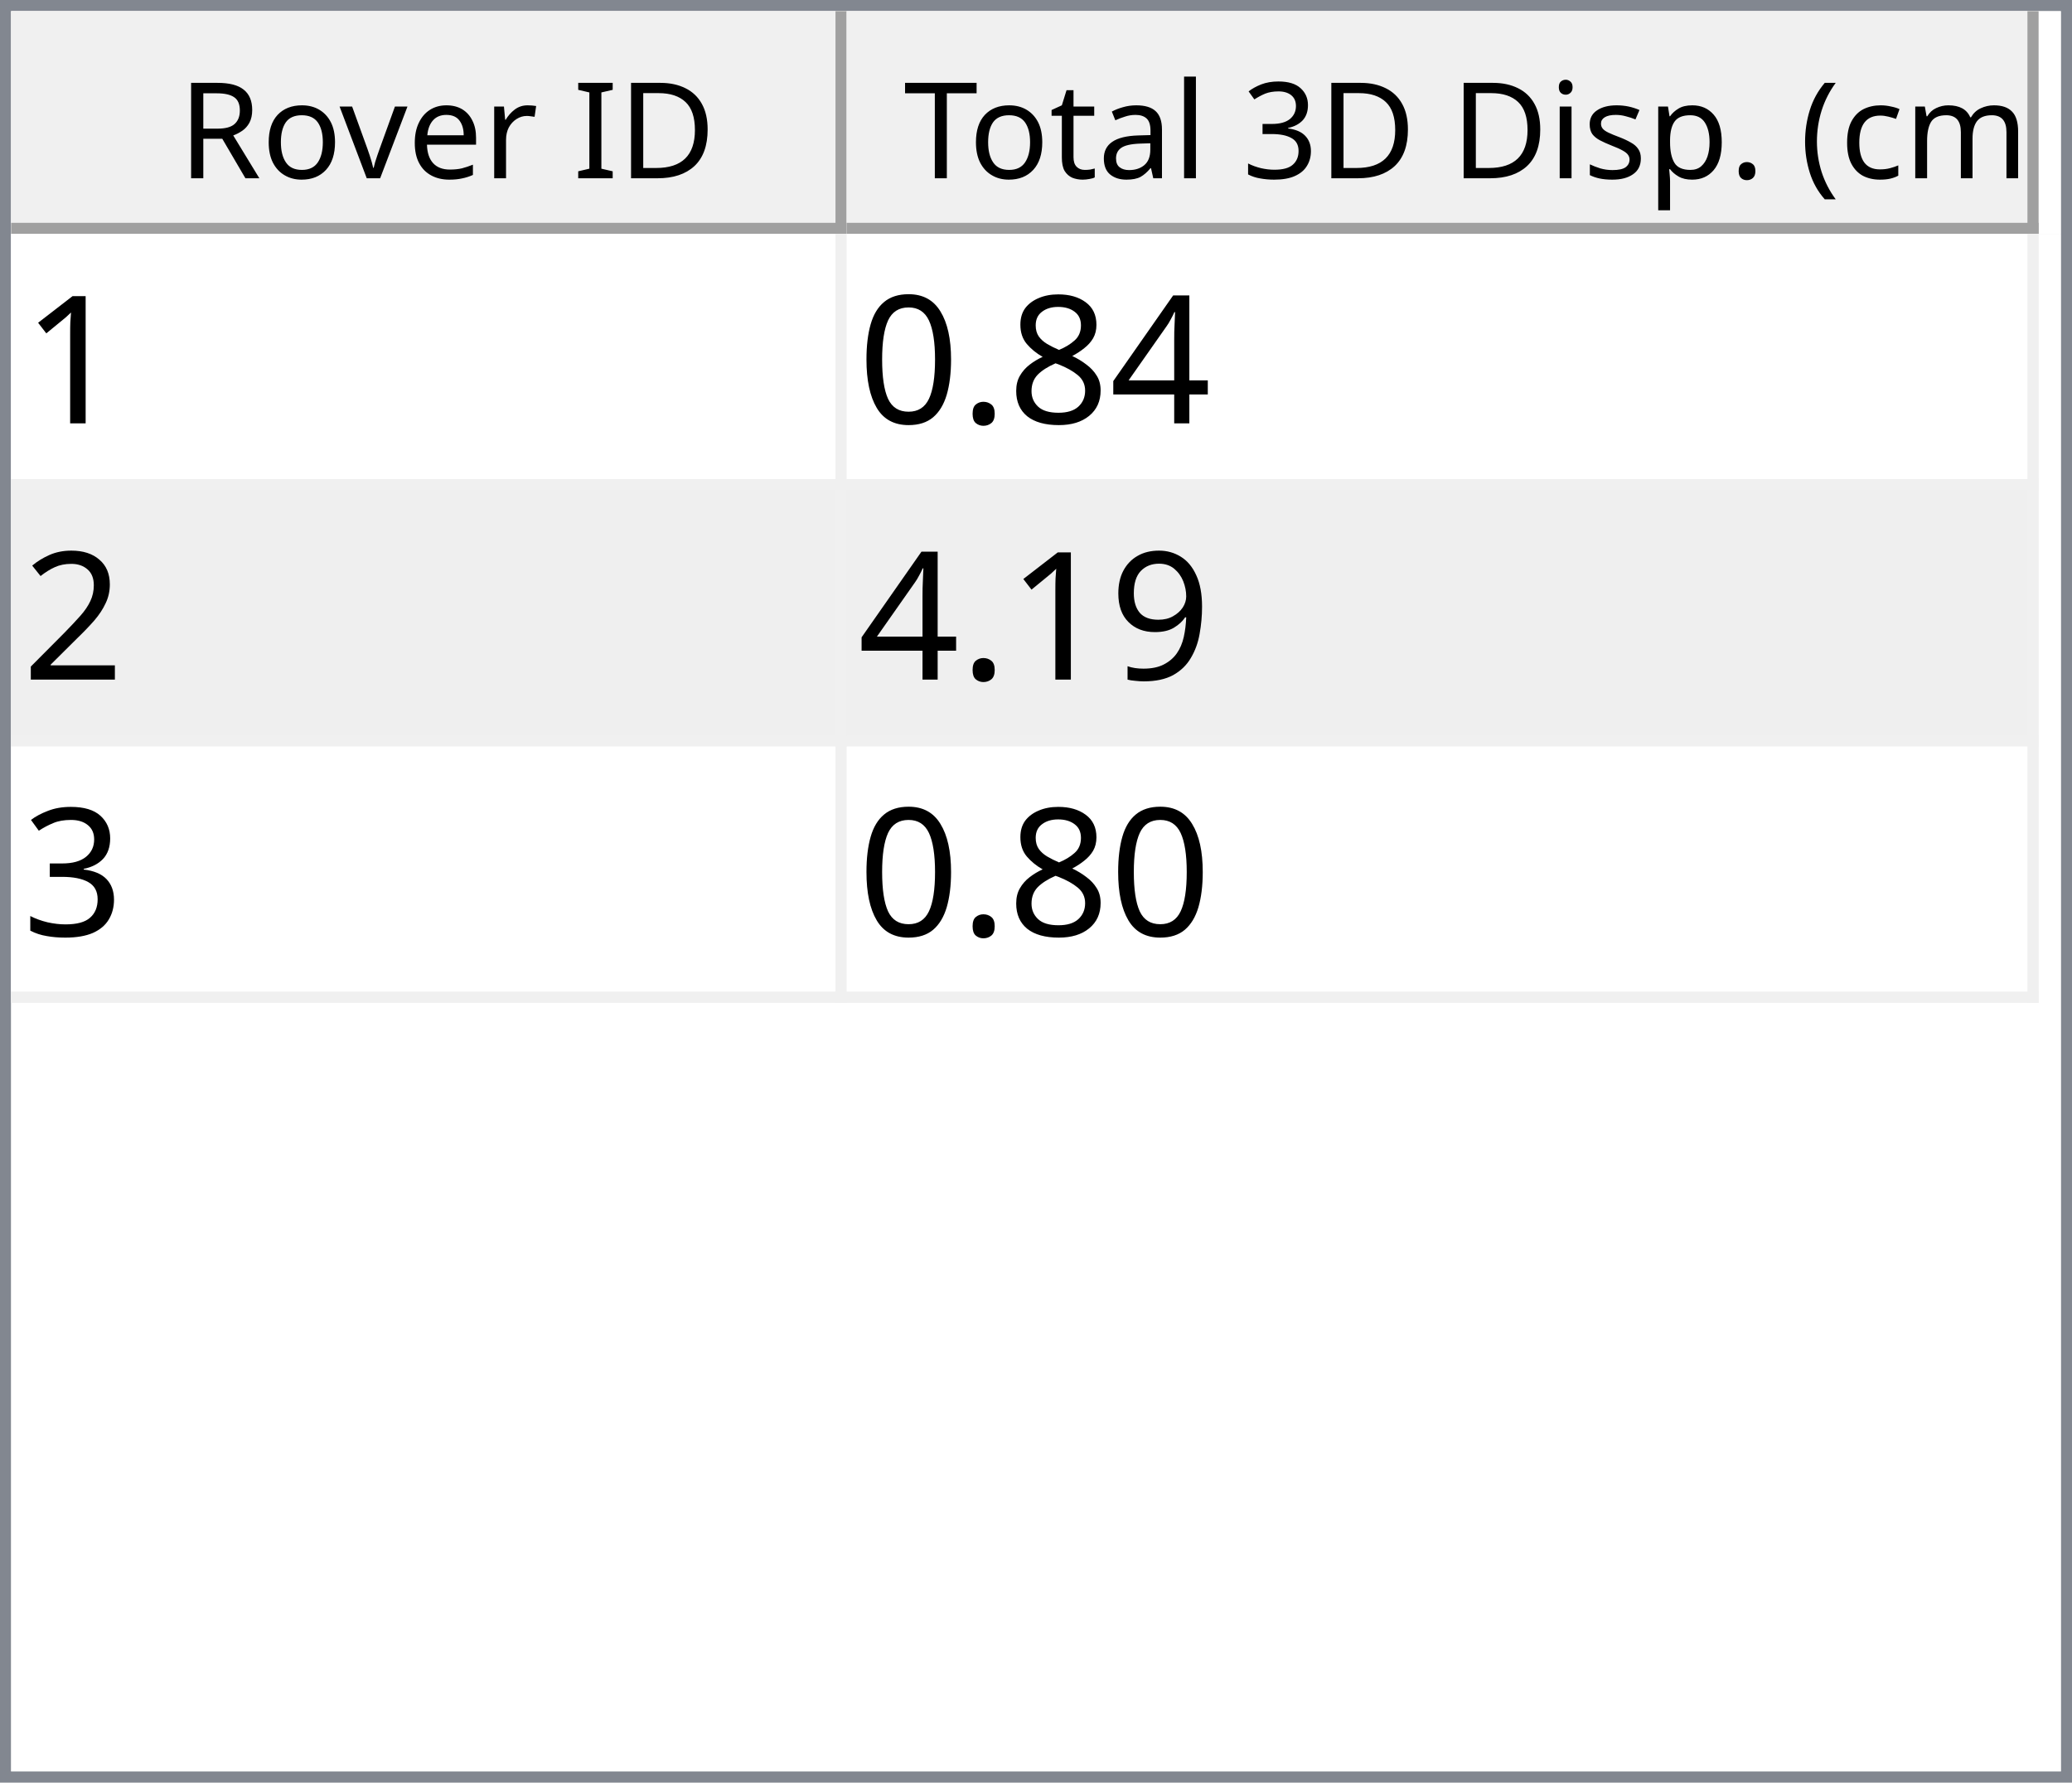
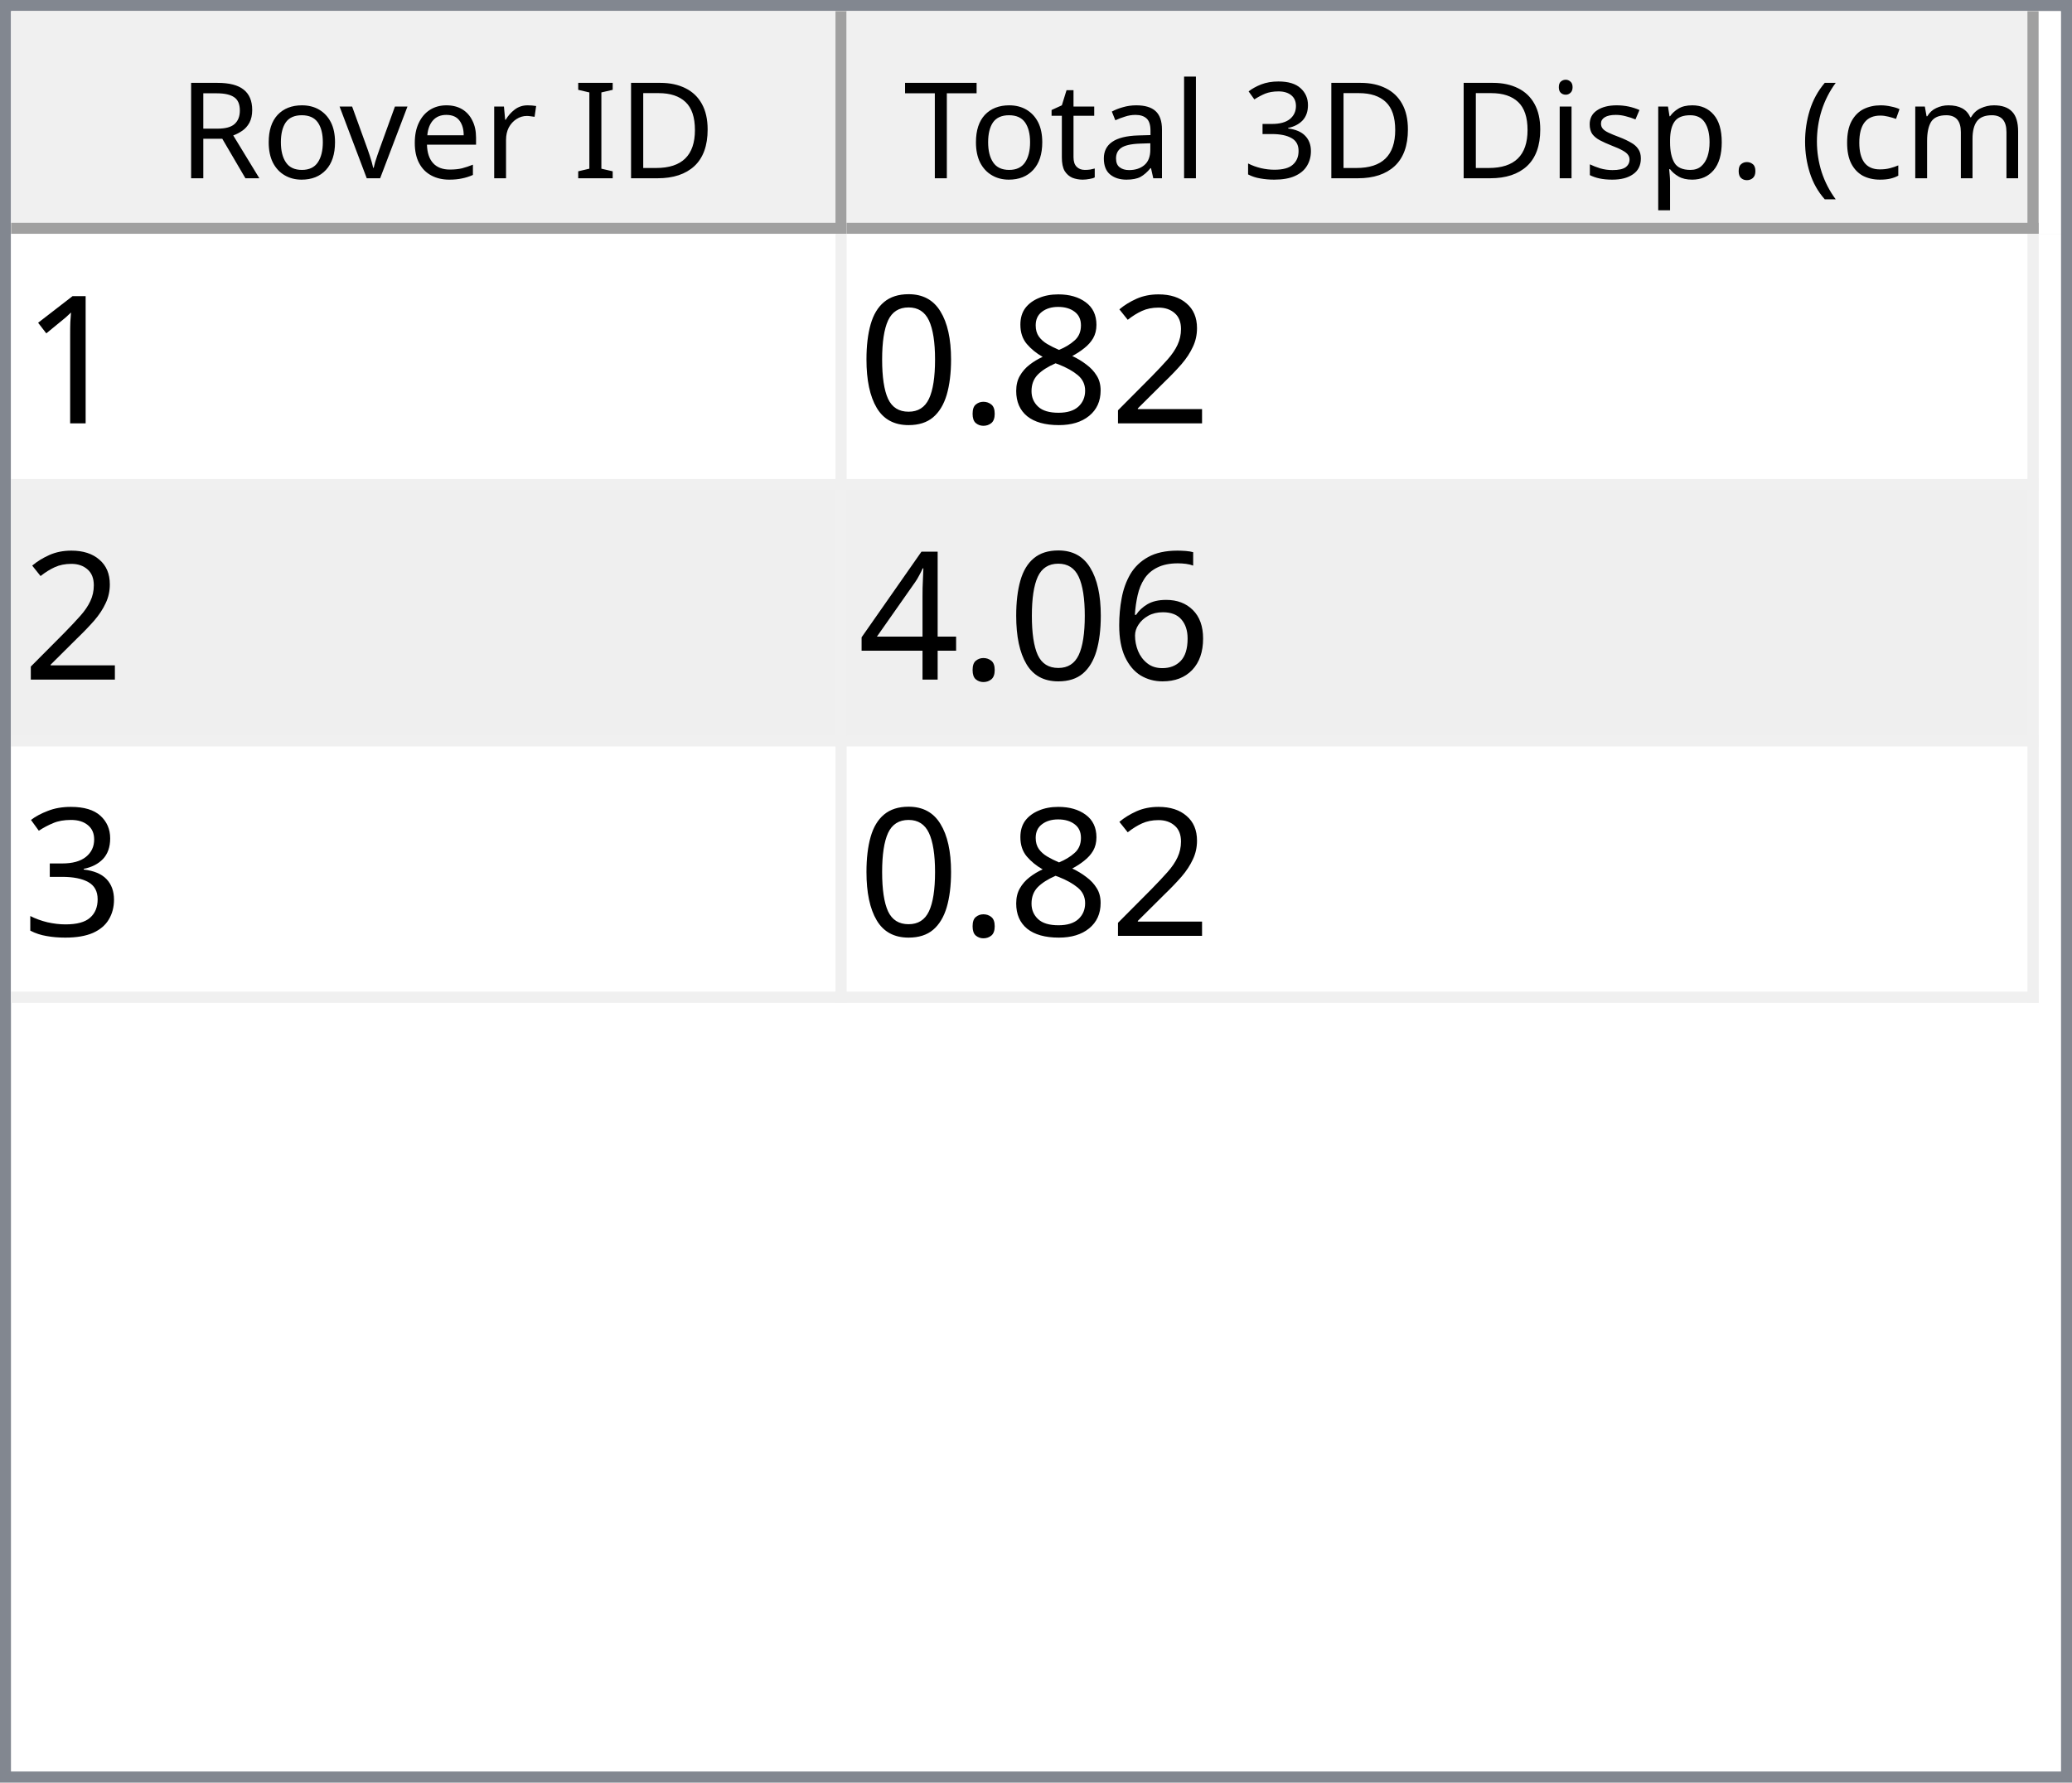
<svg xmlns="http://www.w3.org/2000/svg" style="fill-opacity:1; color-rendering:auto; color-interpolation:auto; text-rendering:auto; stroke:black; stroke-linecap:square; stroke-miterlimit:10; shape-rendering:auto; stroke-opacity:1; fill:black; stroke-dasharray:none; font-weight:normal; stroke-width:1; font-family:'Dialog'; font-style:normal; stroke-linejoin:miter; font-size:12px; stroke-dashoffset:0; image-rendering:auto;" width="186" height="160">
  <defs id="genericDefs" />
  <g>
    <defs id="defs1">
      <clipPath clipPathUnits="userSpaceOnUse" id="clipPath1">
        <path d="M0 0 L186 0 L186 160 L0 160 L0 0 Z" />
      </clipPath>
      <clipPath clipPathUnits="userSpaceOnUse" id="clipPath2">
        <path d="M0 0 L0 160 L186 160 L186 0 Z" />
      </clipPath>
      <clipPath clipPathUnits="userSpaceOnUse" id="clipPath3">
        <path d="M0 0 L0 20 L184 20 L184 0 Z" />
      </clipPath>
      <clipPath clipPathUnits="userSpaceOnUse" id="clipPath4">
        <path d="M0 0 L0 20 L75 20 L75 0 Z" />
      </clipPath>
      <clipPath clipPathUnits="userSpaceOnUse" id="clipPath5">
        <path d="M1 1 L1 19 L74 19 L74 1 Z" />
      </clipPath>
      <clipPath clipPathUnits="userSpaceOnUse" id="clipPath6">
        <path d="M0 0 L0 18 L73 18 L73 0 Z" />
      </clipPath>
      <clipPath clipPathUnits="userSpaceOnUse" id="clipPath7">
        <path d="M-0.5 -0.5 L-0.5 19.5 L74.5 19.5 L74.5 -0.5 Z" />
      </clipPath>
      <clipPath clipPathUnits="userSpaceOnUse" id="clipPath8">
        <path d="M0 0 L0 20 L107 20 L107 0 Z" />
      </clipPath>
      <clipPath clipPathUnits="userSpaceOnUse" id="clipPath9">
        <path d="M1 1 L1 19 L106 19 L106 1 Z" />
      </clipPath>
      <clipPath clipPathUnits="userSpaceOnUse" id="clipPath10">
        <path d="M0 0 L0 18 L105 18 L105 0 Z" />
      </clipPath>
      <clipPath clipPathUnits="userSpaceOnUse" id="clipPath11">
        <path d="M-0.5 -0.5 L-0.5 19.5 L106.5 19.5 L106.5 -0.5 Z" />
      </clipPath>
      <clipPath clipPathUnits="userSpaceOnUse" id="clipPath12">
        <path d="M0 0 L0 138 L184 138 L184 0 Z" />
      </clipPath>
      <clipPath clipPathUnits="userSpaceOnUse" id="clipPath13">
        <path d="M0 0 L0 69 L182 69 L182 0 Z" />
      </clipPath>
      <clipPath clipPathUnits="userSpaceOnUse" id="clipPath14">
        <path d="M-0.5 -0.5 L-0.5 68.5 L181.5 68.5 L181.5 -0.5 Z" />
      </clipPath>
      <clipPath clipPathUnits="userSpaceOnUse" id="clipPath15">
        <path d="M0 0 L0 22 L74 22 L74 0 Z" />
      </clipPath>
      <clipPath clipPathUnits="userSpaceOnUse" id="clipPath16">
        <path d="M0 0 L0 22 L106 22 L106 0 Z" />
      </clipPath>
      <font horiz-adv-x="64.551" id="font1">
        <font-face ascent="107.91" descent="25.098" units-per-em="100" style="font-style:normal; font-family:Segoe UI; font-weight:normal;" />
        <missing-glyph horiz-adv-x="64.551" d="M8.109 0 L8.109 68.266 L56.453 68.266 L56.453 0 L8.109 0 ZM15.328 7.234 L49.219 7.234 L49.219 61.031 L15.328 61.031 L15.328 7.234 Z" />
        <glyph unicode="D" horiz-adv-x="70.117" d="M9.188 0 L9.188 70.016 L28.516 70.016 Q65.531 70.016 65.531 35.891 Q65.531 19.672 55.25 9.836 Q44.969 0 27.734 0 L9.188 0 ZM17.391 62.594 L17.391 7.422 L27.828 7.422 Q41.609 7.422 49.273 14.797 Q56.938 22.172 56.938 35.688 Q56.938 62.594 28.328 62.594 L17.391 62.594 Z" />
        <glyph unicode="I" horiz-adv-x="26.611" d="M17.391 0 L9.188 0 L9.188 70.016 L17.391 70.016 L17.391 0 Z" />
        <glyph unicode=" " horiz-adv-x="27.393" d="" />
        <glyph unicode="r" horiz-adv-x="34.766" d="M34.188 41.891 Q32.078 43.5 28.125 43.5 Q23 43.5 19.555 38.672 Q16.109 33.844 16.109 25.484 L16.109 0 L8.109 0 L8.109 50 L16.109 50 L16.109 39.703 L16.312 39.703 Q18.016 44.969 21.531 47.922 Q25.047 50.875 29.391 50.875 Q32.516 50.875 34.188 50.203 L34.188 41.891 Z" />
        <glyph unicode="e" horiz-adv-x="52.295" d="M48.297 23 L12.984 23 Q13.188 14.656 17.484 10.109 Q21.781 5.562 29.297 5.562 Q37.75 5.562 44.828 11.141 L44.828 3.609 Q38.234 -1.172 27.391 -1.172 Q16.797 -1.172 10.742 5.641 Q4.688 12.453 4.688 24.812 Q4.688 36.469 11.305 43.82 Q17.922 51.172 27.734 51.172 Q37.547 51.172 42.922 44.828 Q48.297 38.484 48.297 27.203 L48.297 23 ZM40.094 29.781 Q40.047 36.719 36.75 40.578 Q33.453 44.438 27.594 44.438 Q21.922 44.438 17.969 40.383 Q14.016 36.328 13.094 29.781 L40.094 29.781 Z" />
        <glyph unicode="v" horiz-adv-x="47.9" d="M47.406 50 L27.484 0 L19.625 0 L0.688 50 L9.469 50 L22.172 13.672 Q23.578 9.672 23.922 6.688 L24.125 6.688 Q24.609 10.453 25.688 13.484 L38.969 50 L47.406 50 Z" />
        <glyph unicode="o" horiz-adv-x="58.594" d="M29 -1.172 Q17.922 -1.172 11.305 5.836 Q4.688 12.844 4.688 24.422 Q4.688 37.016 11.57 44.094 Q18.453 51.172 30.172 51.172 Q41.359 51.172 47.633 44.289 Q53.906 37.406 53.906 25.203 Q53.906 13.234 47.141 6.031 Q40.375 -1.172 29 -1.172 ZM29.594 44.438 Q21.875 44.438 17.383 39.188 Q12.891 33.938 12.891 24.703 Q12.891 15.828 17.43 10.695 Q21.969 5.562 29.594 5.562 Q37.359 5.562 41.531 10.594 Q45.703 15.625 45.703 24.906 Q45.703 34.281 41.531 39.359 Q37.359 44.438 29.594 44.438 Z" />
        <glyph unicode="R" horiz-adv-x="59.814" d="M59.375 0 L49.609 0 L37.891 19.625 Q36.281 22.359 34.766 24.289 Q33.25 26.219 31.664 27.438 Q30.078 28.656 28.25 29.219 Q26.422 29.781 24.125 29.781 L17.391 29.781 L17.391 0 L9.188 0 L9.188 70.016 L30.078 70.016 Q34.672 70.016 38.555 68.867 Q42.438 67.719 45.289 65.375 Q48.141 63.031 49.758 59.547 Q51.375 56.062 51.375 51.375 Q51.375 47.703 50.273 44.656 Q49.172 41.609 47.148 39.211 Q45.125 36.812 42.266 35.133 Q39.406 33.453 35.844 32.516 L35.844 32.328 Q37.594 31.547 38.891 30.547 Q40.188 29.547 41.359 28.18 Q42.531 26.812 43.68 25.078 Q44.828 23.344 46.234 21.047 L59.375 0 ZM17.391 62.594 L17.391 37.203 L28.516 37.203 Q31.594 37.203 34.203 38.133 Q36.812 39.062 38.719 40.797 Q40.625 42.531 41.703 45.047 Q42.781 47.562 42.781 50.688 Q42.781 56.297 39.141 59.445 Q35.5 62.594 28.609 62.594 L17.391 62.594 Z" />
        <glyph unicode=")" horiz-adv-x="30.176" d="M8.297 -15.922 L1.172 -15.922 Q16.406 2.344 16.406 26.812 Q16.406 51.469 1.078 70.016 L8.297 70.016 Q23.531 52.156 23.531 26.703 Q23.531 1.375 8.297 -15.922 Z" />
        <glyph unicode="m" horiz-adv-x="86.133" d="M79.109 0 L71.094 0 L71.094 28.719 Q71.094 37.016 68.531 40.727 Q65.969 44.438 59.906 44.438 Q54.781 44.438 51.195 39.75 Q47.609 35.062 47.609 28.516 L47.609 0 L39.594 0 L39.594 29.688 Q39.594 44.438 28.219 44.438 Q22.953 44.438 19.531 40.016 Q16.109 35.594 16.109 28.516 L16.109 0 L8.109 0 L8.109 50 L16.109 50 L16.109 42.094 L16.312 42.094 Q21.625 51.172 31.844 51.172 Q36.969 51.172 40.773 48.312 Q44.578 45.453 46 40.828 Q51.562 51.172 62.594 51.172 Q79.109 51.172 79.109 30.812 L79.109 0 Z" />
        <glyph unicode="c" horiz-adv-x="46.191" d="M42.188 2.297 Q36.422 -1.172 28.516 -1.172 Q17.828 -1.172 11.258 5.789 Q4.688 12.75 4.688 23.828 Q4.688 36.188 11.766 43.68 Q18.844 51.172 30.672 51.172 Q37.25 51.172 42.281 48.734 L42.281 40.531 Q36.719 44.438 30.375 44.438 Q22.703 44.438 17.797 38.945 Q12.891 33.453 12.891 24.516 Q12.891 15.719 17.508 10.641 Q22.125 5.562 29.891 5.562 Q36.422 5.562 42.188 9.906 L42.188 2.297 Z" />
        <glyph unicode="(" horiz-adv-x="30.176" d="M29.109 -15.922 L21.969 -15.922 Q6.844 1.375 6.844 26.703 Q6.844 52.156 21.969 70.016 L29.203 70.016 Q13.875 51.469 13.875 26.812 Q13.875 2.344 29.109 -15.922 Z" />
        <glyph unicode="." horiz-adv-x="21.68" d="M10.891 -1.078 Q8.641 -1.078 7.055 0.539 Q5.469 2.156 5.469 4.391 Q5.469 6.641 7.055 8.273 Q8.641 9.906 10.891 9.906 Q13.188 9.906 14.797 8.273 Q16.406 6.641 16.406 4.391 Q16.406 2.156 14.797 0.539 Q13.188 -1.078 10.891 -1.078 Z" />
        <glyph unicode="p" horiz-adv-x="58.789" d="M16.312 7.234 L16.109 7.234 L16.109 -23 L8.109 -23 L8.109 50 L16.109 50 L16.109 41.219 L16.312 41.219 Q22.219 51.172 33.594 51.172 Q43.266 51.172 48.688 44.461 Q54.109 37.75 54.109 26.469 Q54.109 13.922 48 6.375 Q41.891 -1.172 31.297 -1.172 Q21.578 -1.172 16.312 7.234 ZM16.109 27.391 L16.109 20.406 Q16.109 14.203 20.141 9.883 Q24.172 5.562 30.375 5.562 Q37.641 5.562 41.773 11.133 Q45.906 16.703 45.906 26.609 Q45.906 34.969 42.047 39.703 Q38.188 44.438 31.594 44.438 Q24.609 44.438 20.359 39.578 Q16.109 34.719 16.109 27.391 Z" />
        <glyph unicode="s" horiz-adv-x="42.432" d="M5.078 1.812 L5.078 10.406 Q11.625 5.562 19.484 5.562 Q30.031 5.562 30.031 12.594 Q30.031 14.594 29.125 15.992 Q28.219 17.391 26.68 18.461 Q25.141 19.531 23.07 20.383 Q21 21.234 18.609 22.172 Q15.281 23.484 12.766 24.828 Q10.25 26.172 8.57 27.859 Q6.891 29.547 6.031 31.695 Q5.172 33.844 5.172 36.719 Q5.172 40.234 6.789 42.945 Q8.406 45.656 11.086 47.484 Q13.766 49.312 17.211 50.242 Q20.656 51.172 24.312 51.172 Q30.812 51.172 35.938 48.922 L35.938 40.828 Q30.422 44.438 23.25 44.438 Q21 44.438 19.195 43.922 Q17.391 43.406 16.094 42.477 Q14.797 41.547 14.086 40.258 Q13.375 38.969 13.375 37.406 Q13.375 35.453 14.086 34.133 Q14.797 32.812 16.164 31.789 Q17.531 30.766 19.484 29.938 Q21.438 29.109 23.922 28.125 Q27.25 26.859 29.883 25.516 Q32.516 24.172 34.375 22.484 Q36.234 20.797 37.234 18.602 Q38.234 16.406 38.234 13.375 Q38.234 9.672 36.602 6.938 Q34.969 4.203 32.234 2.398 Q29.5 0.594 25.93 -0.289 Q22.359 -1.172 18.453 -1.172 Q10.75 -1.172 5.078 1.812 Z" />
        <glyph unicode="i" horiz-adv-x="24.219" d="M12.203 62.703 Q10.062 62.703 8.547 64.164 Q7.031 65.625 7.031 67.875 Q7.031 70.125 8.547 71.609 Q10.062 73.094 12.203 73.094 Q14.406 73.094 15.945 71.609 Q17.484 70.125 17.484 67.875 Q17.484 65.719 15.945 64.211 Q14.406 62.703 12.203 62.703 ZM16.109 0 L8.109 0 L8.109 50 L16.109 50 L16.109 0 Z" />
        <glyph unicode="3" horiz-adv-x="53.906" d="M46.531 19.828 Q46.531 15.094 44.75 11.211 Q42.969 7.328 39.719 4.57 Q36.469 1.812 31.93 0.297 Q27.391 -1.219 21.922 -1.219 Q11.922 -1.219 6 2.594 L6 11.188 Q13.094 5.609 22.219 5.609 Q25.875 5.609 28.828 6.539 Q31.781 7.469 33.906 9.227 Q36.031 10.984 37.18 13.477 Q38.328 15.969 38.328 19.094 Q38.328 32.812 18.797 32.812 L12.984 32.812 L12.984 39.594 L18.5 39.594 Q35.797 39.594 35.797 52.484 Q35.797 64.406 22.609 64.406 Q15.188 64.406 8.688 59.422 L8.688 67.188 Q15.375 71.188 24.609 71.188 Q29 71.188 32.57 69.969 Q36.141 68.75 38.68 66.555 Q41.219 64.359 42.609 61.281 Q44 58.203 44 54.5 Q44 40.672 30.031 36.719 L30.031 36.531 Q33.594 36.141 36.625 34.797 Q39.656 33.453 41.852 31.305 Q44.047 29.156 45.289 26.25 Q46.531 23.344 46.531 19.828 Z" />
        <glyph unicode="l" horiz-adv-x="24.219" d="M16.109 0 L8.109 0 L8.109 74.031 L16.109 74.031 L16.109 0 Z" />
        <glyph unicode="a" horiz-adv-x="50.879" d="M43.891 0 L35.891 0 L35.891 7.812 L35.688 7.812 Q30.469 -1.172 20.312 -1.172 Q12.844 -1.172 8.617 2.781 Q4.391 6.734 4.391 13.281 Q4.391 27.297 20.906 29.594 L35.891 31.688 Q35.891 44.438 25.594 44.438 Q16.547 44.438 9.281 38.281 L9.281 46.484 Q16.656 51.172 26.266 51.172 Q43.891 51.172 43.891 32.516 L43.891 0 ZM35.891 25.297 L23.828 23.641 Q18.266 22.859 15.43 20.875 Q12.594 18.891 12.594 13.875 Q12.594 10.203 15.211 7.883 Q17.828 5.562 22.172 5.562 Q28.125 5.562 32.008 9.742 Q35.891 13.922 35.891 20.312 L35.891 25.297 Z" />
        <glyph unicode="t" horiz-adv-x="33.887" d="M31.297 0.484 Q28.469 -1.078 23.828 -1.078 Q10.688 -1.078 10.688 13.578 L10.688 43.172 L2.094 43.172 L2.094 50 L10.688 50 L10.688 62.203 L18.703 64.797 L18.703 50 L31.297 50 L31.297 43.172 L18.703 43.172 L18.703 14.984 Q18.703 9.969 20.414 7.82 Q22.125 5.672 26.078 5.672 Q29.109 5.672 31.297 7.328 L31.297 0.484 Z" />
        <glyph unicode="T" horiz-adv-x="52.393" d="M50.594 62.594 L30.375 62.594 L30.375 0 L22.172 0 L22.172 62.594 L2 62.594 L2 70.016 L50.594 70.016 L50.594 62.594 Z" />
      </font>
      <font horiz-adv-x="75.0" id="font2">
        <font-face ascent="100.537" descent="21.973" units-per-em="100" style="font-style:normal; font-family:sans-serif; font-weight:normal;" />
        <missing-glyph horiz-adv-x="75.0" d="M12.5 0 L12.5 62.5 L62.5 62.5 L62.5 0 L12.5 0 ZM14.062 1.562 L60.938 1.562 L60.938 60.938 L14.062 60.938 L14.062 1.562 Z" />
        <glyph unicode="1" horiz-adv-x="55.615" d="M37.25 0 L28.469 0 L28.469 56 Q25.297 52.984 20.141 49.953 Q14.984 46.922 10.891 45.406 L10.891 53.906 Q18.266 57.375 23.781 62.305 Q29.297 67.234 31.594 71.875 L37.25 71.875 L37.25 0 Z" />
-         <glyph unicode="4" horiz-adv-x="55.615" d="M32.328 0 L32.328 17.141 L1.266 17.141 L1.266 25.203 L33.938 71.578 L41.109 71.578 L41.109 25.203 L50.781 25.203 L50.781 17.141 L41.109 17.141 L41.109 0 L32.328 0 ZM32.328 25.203 L32.328 57.469 L9.906 25.203 L32.328 25.203 Z" />
+         <glyph unicode="2" horiz-adv-x="55.615" d="M50.344 8.453 L50.344 0 L3.031 0 Q2.938 3.172 4.047 6.109 Q5.859 10.938 9.836 15.625 Q13.812 20.312 21.344 26.469 Q33.016 36.031 37.117 41.625 Q41.219 47.219 41.219 52.203 Q41.219 57.422 37.477 61.008 Q33.734 64.594 27.734 64.594 Q21.391 64.594 17.578 60.789 Q13.766 56.984 13.719 50.25 L4.688 51.172 Q5.609 61.281 11.664 66.578 Q17.719 71.875 27.938 71.875 Q38.234 71.875 44.242 66.164 Q50.25 60.453 50.25 52 Q50.25 47.703 48.492 43.555 Q46.734 39.406 42.656 34.812 Q38.578 30.219 29.109 22.219 Q21.188 15.578 18.945 13.211 Q16.703 10.844 15.234 8.453 L50.344 8.453 Z" />
        <glyph unicode="8" horiz-adv-x="55.615" d="M17.672 38.812 Q12.203 40.828 9.57 44.539 Q6.938 48.25 6.938 53.422 Q6.938 61.234 12.555 66.555 Q18.172 71.875 27.484 71.875 Q36.859 71.875 42.578 66.43 Q48.297 60.984 48.297 53.172 Q48.297 48.188 45.68 44.508 Q43.062 40.828 37.75 38.812 Q44.344 36.672 47.781 31.883 Q51.219 27.094 51.219 20.453 Q51.219 11.281 44.727 5.031 Q38.234 -1.219 27.641 -1.219 Q17.047 -1.219 10.547 5.055 Q4.047 11.328 4.047 20.703 Q4.047 27.688 7.594 32.398 Q11.141 37.109 17.672 38.812 ZM15.922 53.719 Q15.922 48.641 19.195 45.414 Q22.469 42.188 27.688 42.188 Q32.766 42.188 36.016 45.383 Q39.266 48.578 39.266 53.219 Q39.266 58.062 35.914 61.359 Q32.562 64.656 27.594 64.656 Q22.562 64.656 19.242 61.43 Q15.922 58.203 15.922 53.719 ZM13.094 20.656 Q13.094 16.891 14.875 13.375 Q16.656 9.859 20.172 7.93 Q23.688 6 27.734 6 Q34.031 6 38.133 10.055 Q42.234 14.109 42.234 20.359 Q42.234 26.703 38.016 30.859 Q33.797 35.016 27.438 35.016 Q21.234 35.016 17.164 30.914 Q13.094 26.812 13.094 20.656 Z" />
        <glyph unicode="." horiz-adv-x="27.783" d="M9.078 0 L9.078 10.016 L19.094 10.016 L19.094 0 L9.078 0 Z" />
        <glyph unicode="0" horiz-adv-x="55.615" d="M4.156 35.297 Q4.156 48 6.766 55.742 Q9.375 63.484 14.523 67.68 Q19.672 71.875 27.484 71.875 Q33.25 71.875 37.594 69.555 Q41.938 67.234 44.773 62.867 Q47.609 58.5 49.219 52.227 Q50.828 45.953 50.828 35.297 Q50.828 22.703 48.242 14.969 Q45.656 7.234 40.508 3.008 Q35.359 -1.219 27.484 -1.219 Q17.141 -1.219 11.234 6.203 Q4.156 15.141 4.156 35.297 ZM13.188 35.297 Q13.188 17.672 17.312 11.836 Q21.438 6 27.484 6 Q33.547 6 37.672 11.859 Q41.797 17.719 41.797 35.297 Q41.797 52.984 37.672 58.789 Q33.547 64.594 27.391 64.594 Q21.344 64.594 17.719 59.469 Q13.188 52.938 13.188 35.297 Z" />
-         <glyph unicode="2" horiz-adv-x="55.615" d="M50.344 8.453 L50.344 0 L3.031 0 Q2.938 3.172 4.047 6.109 Q5.859 10.938 9.836 15.625 Q13.812 20.312 21.344 26.469 Q33.016 36.031 37.117 41.625 Q41.219 47.219 41.219 52.203 Q41.219 57.422 37.477 61.008 Q33.734 64.594 27.734 64.594 Q21.391 64.594 17.578 60.789 Q13.766 56.984 13.719 50.25 L4.688 51.172 Q5.609 61.281 11.664 66.578 Q17.719 71.875 27.938 71.875 Q38.234 71.875 44.242 66.164 Q50.25 60.453 50.25 52 Q50.25 47.703 48.492 43.555 Q46.734 39.406 42.656 34.812 Q38.578 30.219 29.109 22.219 Q21.188 15.578 18.945 13.211 Q16.703 10.844 15.234 8.453 L50.344 8.453 Z" />
-         <glyph unicode="9" horiz-adv-x="55.615" d="M5.469 16.547 L13.922 17.328 Q14.984 11.375 18.016 8.688 Q21.047 6 25.781 6 Q29.828 6 32.883 7.859 Q35.938 9.719 37.891 12.82 Q39.844 15.922 41.164 21.195 Q42.484 26.469 42.484 31.938 Q42.484 32.516 42.438 33.688 Q39.797 29.5 35.234 26.883 Q30.672 24.266 25.344 24.266 Q16.453 24.266 10.305 30.711 Q4.156 37.156 4.156 47.703 Q4.156 58.594 10.578 65.234 Q17 71.875 26.656 71.875 Q33.641 71.875 39.43 68.117 Q45.219 64.359 48.219 57.398 Q51.219 50.438 51.219 37.25 Q51.219 23.531 48.242 15.406 Q45.266 7.281 39.383 3.031 Q33.5 -1.219 25.594 -1.219 Q17.188 -1.219 11.867 3.445 Q6.547 8.109 5.469 16.547 ZM41.453 48.141 Q41.453 55.719 37.43 60.156 Q33.406 64.594 27.734 64.594 Q21.875 64.594 17.531 59.812 Q13.188 55.031 13.188 47.406 Q13.188 40.578 17.312 36.305 Q21.438 32.031 27.484 32.031 Q33.594 32.031 37.523 36.305 Q41.453 40.578 41.453 48.141 Z" />
+         <glyph unicode="6" horiz-adv-x="55.615" d="M49.75 54.047 L41.016 53.375 Q39.844 58.547 37.703 60.891 Q34.125 64.656 28.906 64.656 Q24.703 64.656 21.531 62.312 Q17.391 59.281 14.992 53.469 Q12.594 47.656 12.5 36.922 Q15.672 41.75 20.266 44.094 Q24.859 46.438 29.891 46.438 Q38.672 46.438 44.852 39.969 Q51.031 33.5 51.031 23.25 Q51.031 16.5 48.125 10.719 Q45.219 4.938 40.141 1.859 Q35.062 -1.219 28.609 -1.219 Q17.625 -1.219 10.695 6.859 Q3.766 14.938 3.766 33.5 Q3.766 54.25 11.422 63.672 Q18.109 71.875 29.438 71.875 Q37.891 71.875 43.289 67.141 Q48.688 62.406 49.75 54.047 ZM13.875 23.188 Q13.875 18.656 15.797 14.508 Q17.719 10.359 21.188 8.18 Q24.656 6 28.469 6 Q34.031 6 38.039 10.492 Q42.047 14.984 42.047 22.703 Q42.047 30.125 38.086 34.398 Q34.125 38.672 28.125 38.672 Q22.172 38.672 18.023 34.398 Q13.875 30.125 13.875 23.188 Z" />
+         <glyph unicode="4" horiz-adv-x="55.615" d="M32.328 0 L32.328 17.141 L1.266 17.141 L1.266 25.203 L33.938 71.578 L41.109 71.578 L41.109 25.203 L50.781 25.203 L50.781 17.141 L41.109 17.141 L41.109 0 L32.328 0 ZM32.328 25.203 L32.328 57.469 L9.906 25.203 L32.328 25.203 Z" />
        <glyph unicode="3" horiz-adv-x="55.615" d="M4.203 18.891 L12.984 20.062 Q14.5 12.594 18.141 9.297 Q21.781 6 27 6 Q33.203 6 37.477 10.297 Q41.75 14.594 41.75 20.953 Q41.75 27 37.797 30.93 Q33.844 34.859 27.734 34.859 Q25.25 34.859 21.531 33.891 L22.516 41.609 Q23.391 41.5 23.922 41.5 Q29.547 41.5 34.039 44.43 Q38.531 47.359 38.531 53.469 Q38.531 58.297 35.258 61.477 Q31.984 64.656 26.812 64.656 Q21.688 64.656 18.266 61.43 Q14.844 58.203 13.875 51.766 L5.078 53.328 Q6.688 62.156 12.398 67.016 Q18.109 71.875 26.609 71.875 Q32.469 71.875 37.398 69.359 Q42.328 66.844 44.945 62.5 Q47.562 58.156 47.562 53.266 Q47.562 48.641 45.07 44.828 Q42.578 41.016 37.703 38.766 Q44.047 37.312 47.562 32.695 Q51.078 28.078 51.078 21.141 Q51.078 11.766 44.242 5.25 Q37.406 -1.266 26.953 -1.266 Q17.531 -1.266 11.305 4.352 Q5.078 9.969 4.203 18.891 Z" />
      </font>
    </defs>
    <g style="fill:white; stroke:white;">
      <rect x="0" y="0" width="186" style="clip-path:url(#clipPath1); stroke:none;" height="160" />
    </g>
    <g style="fill:white; text-rendering:optimizeSpeed; color-rendering:optimizeSpeed; image-rendering:optimizeSpeed; shape-rendering:crispEdges; stroke:white; color-interpolation:sRGB;">
      <rect x="0" width="186" height="160" y="0" style="stroke:none;" />
      <path style="stroke:none;" d="M0 160 L186 160 L186 0 L0 0 Z" />
    </g>
    <g style="fill:rgb(240,240,240); font-family:'Segoe UI'; stroke:rgb(240,240,240);">
      <rect x="0" y="0" width="186" style="clip-path:url(#clipPath2); stroke:none;" height="160" />
    </g>
    <g style="fill:rgb(130,135,144); font-family:'Segoe UI'; stroke:rgb(130,135,144);">
      <path d="M0 0 L186 0 L186 160 L0 160 L0 0 ZM1 1 L185 1 L185 159 L1 159 L1 1 Z" style="fill-rule:evenodd; clip-path:url(#clipPath2); stroke:none;" />
    </g>
    <g style="fill:white; font-family:'Segoe UI'; stroke:white;" transform="translate(1,1)">
      <rect x="0" y="0" width="184" style="clip-path:url(#clipPath3); stroke:none;" height="20" />
    </g>
    <g style="fill:rgb(240,240,240); font-family:'Segoe UI'; stroke:rgb(240,240,240);" transform="translate(1,1)">
      <rect x="0" y="0" width="75" style="clip-path:url(#clipPath4); stroke:none;" height="20" />
    </g>
    <g style="font-family:'Segoe UI';" transform="translate(2,2)">
      <text x="14" xml:space="preserve" y="14" style="clip-path:url(#clipPath6); stroke:none;">Rover ID</text>
    </g>
    <g style="fill:rgb(160,160,160); font-family:'Segoe UI'; stroke:rgb(160,160,160); stroke-linejoin:bevel;" transform="translate(1.5,1.5)">
      <line x1="74" x2="74" y1="0" style="fill:none; clip-path:url(#clipPath7);" y2="19" />
    </g>
    <g style="fill:rgb(160,160,160); font-family:'Segoe UI'; stroke:rgb(160,160,160); stroke-linejoin:bevel;" transform="matrix(1,0,0,1,1,1) translate(0.5,0.5)">
      <line x1="0" x2="74" y1="19" style="fill:none; clip-path:url(#clipPath7);" y2="19" />
    </g>
    <g style="fill:rgb(240,240,240); font-family:'Segoe UI'; stroke:rgb(240,240,240);" transform="translate(76,1)">
      <rect x="0" y="0" width="107" style="clip-path:url(#clipPath8); stroke:none;" height="20" />
    </g>
    <g style="font-family:'Segoe UI';" transform="translate(77,2)">
      <text x="1" xml:space="preserve" y="14" style="clip-path:url(#clipPath10); stroke:none;"> Total 3D Disp. (cm)</text>
    </g>
    <g style="fill:rgb(160,160,160); font-family:'Segoe UI'; stroke:rgb(160,160,160); stroke-linejoin:bevel;" transform="translate(76.5,1.5)">
      <line x1="106" x2="106" y1="0" style="fill:none; clip-path:url(#clipPath11);" y2="19" />
    </g>
    <g style="fill:rgb(160,160,160); font-family:'Segoe UI'; stroke:rgb(160,160,160); stroke-linejoin:bevel;" transform="matrix(1,0,0,1,76,1) translate(0.5,0.5)">
      <line x1="0" x2="106" y1="19" style="fill:none; clip-path:url(#clipPath11);" y2="19" />
    </g>
    <g style="fill:white; font-family:'Segoe UI'; stroke:white;" transform="translate(1,21)">
      <rect x="0" y="0" width="184" style="clip-path:url(#clipPath12); stroke:none;" height="138" />
    </g>
    <g style="fill:rgb(240,240,240); font-size:16px; font-family:sans-serif; stroke:rgb(240,240,240);" transform="translate(1,21)">
      <rect x="0" y="0" width="182" style="clip-path:url(#clipPath13); stroke:none;" height="69" />
      <line transform="translate(0.5,0.5)" x1="0" x2="181" y1="22" style="clip-path:url(#clipPath14); fill:none; stroke-linejoin:bevel;" y2="22" />
    </g>
    <g transform="matrix(1,0,0,1,1,21) translate(0.5,0.5)" style="fill:rgb(240,240,240); font-size:16px; font-family:sans-serif; stroke:rgb(240,240,240); stroke-linejoin:bevel;">
      <line x1="0" x2="181" y1="45" style="fill:none; clip-path:url(#clipPath14);" y2="45" />
    </g>
    <g transform="matrix(1,0,0,1,1,21) translate(0.5,0.5)" style="fill:rgb(240,240,240); font-size:16px; font-family:sans-serif; stroke:rgb(240,240,240); stroke-linejoin:bevel;">
      <line x1="0" x2="181" y1="68" style="fill:none; clip-path:url(#clipPath14);" y2="68" />
    </g>
    <g transform="matrix(1,0,0,1,1,21) translate(0.5,0.5)" style="fill:rgb(240,240,240); font-size:16px; font-family:sans-serif; stroke:rgb(240,240,240); stroke-linejoin:bevel;">
      <line x1="74" x2="74" y1="0" style="fill:none; clip-path:url(#clipPath14);" y2="68" />
    </g>
    <g transform="matrix(1,0,0,1,1,21) translate(0.5,0.5)" style="fill:rgb(240,240,240); font-size:16px; font-family:sans-serif; stroke:rgb(240,240,240); stroke-linejoin:bevel;">
      <line x1="181" x2="181" y1="0" style="fill:none; clip-path:url(#clipPath14);" y2="68" />
    </g>
    <g style="fill:white; font-size:16px; font-family:sans-serif; stroke:white;" transform="matrix(1,0,0,1,1,21)">
      <rect x="0" y="0" width="74" style="clip-path:url(#clipPath15); stroke:none;" height="22" />
      <text x="1" y="17" style="fill:black; clip-path:url(#clipPath15); stroke:none;" xml:space="preserve">1</text>
    </g>
    <g style="fill:white; font-size:16px; font-family:sans-serif; stroke:white;" transform="matrix(1,0,0,1,1,21) translate(75,0)">
      <rect x="0" y="0" width="106" style="clip-path:url(#clipPath16); stroke:none;" height="22" />
-       <text x="1" y="17" style="fill:black; clip-path:url(#clipPath16); stroke:none;" xml:space="preserve">0.84</text>
+       <text x="1" y="17" style="fill:black; clip-path:url(#clipPath16); stroke:none;" xml:space="preserve">0.82</text>
    </g>
    <g style="fill:rgb(239,239,239); font-size:16px; font-family:sans-serif; stroke:rgb(239,239,239);" transform="matrix(1,0,0,1,1,21) translate(0,23)">
      <rect x="0" y="0" width="74" style="clip-path:url(#clipPath15); stroke:none;" height="22" />
      <text x="1" y="17" style="fill:black; clip-path:url(#clipPath15); stroke:none;" xml:space="preserve">2</text>
    </g>
    <g style="fill:rgb(239,239,239); font-size:16px; font-family:sans-serif; stroke:rgb(239,239,239);" transform="matrix(1,0,0,1,1,21) translate(75,23)">
      <rect x="0" y="0" width="106" style="clip-path:url(#clipPath16); stroke:none;" height="22" />
-       <text x="1" y="17" style="fill:black; clip-path:url(#clipPath16); stroke:none;" xml:space="preserve">4.19</text>
+       <text x="1" y="17" style="fill:black; clip-path:url(#clipPath16); stroke:none;" xml:space="preserve">4.06</text>
    </g>
    <g style="fill:white; font-size:16px; font-family:sans-serif; stroke:white;" transform="matrix(1,0,0,1,1,21) translate(0,46)">
      <rect x="0" y="0" width="74" style="clip-path:url(#clipPath15); stroke:none;" height="22" />
      <text x="1" y="17" style="fill:black; clip-path:url(#clipPath15); stroke:none;" xml:space="preserve">3</text>
    </g>
    <g style="fill:white; font-size:16px; font-family:sans-serif; stroke:white;" transform="matrix(1,0,0,1,1,21) translate(75,46)">
      <rect x="0" y="0" width="106" style="clip-path:url(#clipPath16); stroke:none;" height="22" />
-       <text x="1" y="17" style="fill:black; clip-path:url(#clipPath16); stroke:none;" xml:space="preserve">0.80</text>
+       <text x="1" y="17" style="fill:black; clip-path:url(#clipPath16); stroke:none;" xml:space="preserve">0.82</text>
    </g>
  </g>
</svg>
